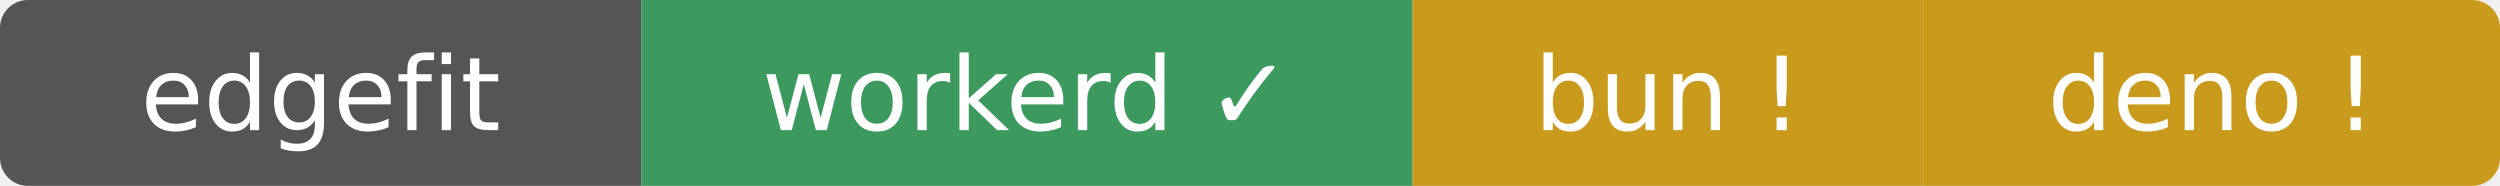
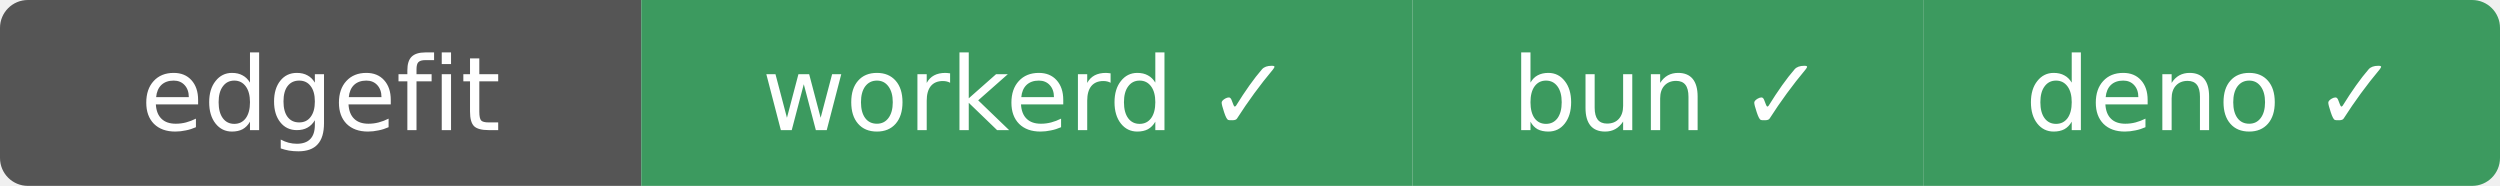
- <svg xmlns="http://www.w3.org/2000/svg" width="269" height="20" role="img" aria-label="edgefit: workerd ✓ bun ⚠ deno ⚠">
+ <svg xmlns="http://www.w3.org/2000/svg" width="269" height="20" role="img" aria-label="edgefit: workerd ✓ bun ✓ deno ✓">
  <clipPath id="r">
    <rect width="269" height="20" rx="3" />
  </clipPath>
  <g clip-path="url(#r)">
    <rect width="69" height="20" fill="#555" />
    <rect x="69" width="83" height="20" fill="#3c9a5f" />
-     <rect x="152" width="55" height="20" fill="#c99a1c" />
-     <rect x="207" width="62" height="20" fill="#c99a1c" />
+     <rect x="152" width="55" height="20" fill="#3c9a5f" />
+     <rect x="207" width="62" height="20" fill="#3c9a5f" />
  </g>
  <g fill="#fff" text-anchor="middle" font-family="Verdana,Geneva,DejaVu Sans,sans-serif" font-size="11">
    <text x="34.5" y="14">edgefit</text>
    <text x="110.5" y="14">workerd ✓</text>
-     <text x="179.5" y="14">bun !</text>
-     <text x="238" y="14">deno !</text>
+     <text x="179.5" y="14">bun ✓</text>
+     <text x="238" y="14">deno ✓</text>
  </g>
</svg>
